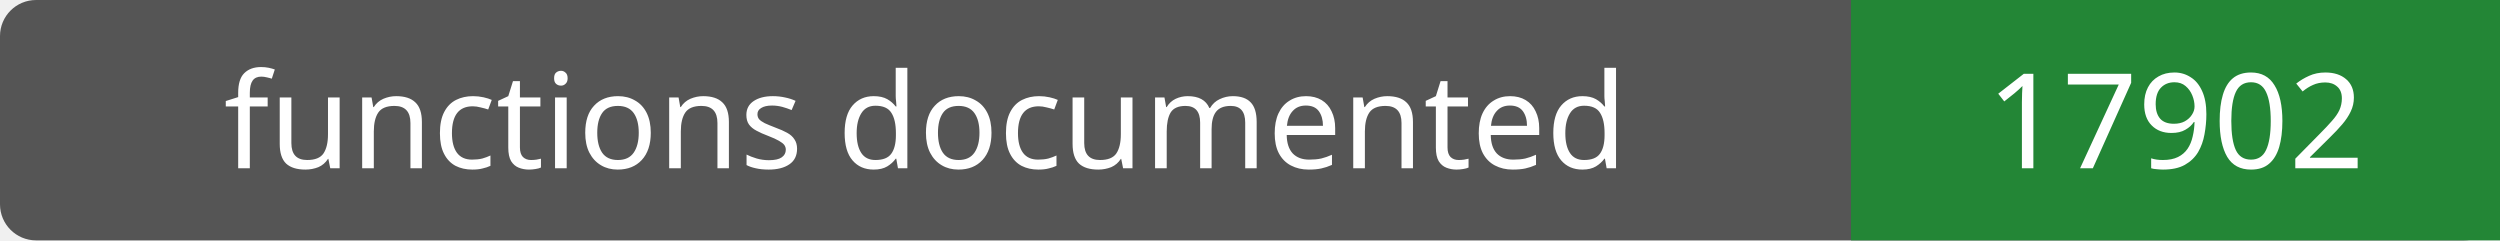
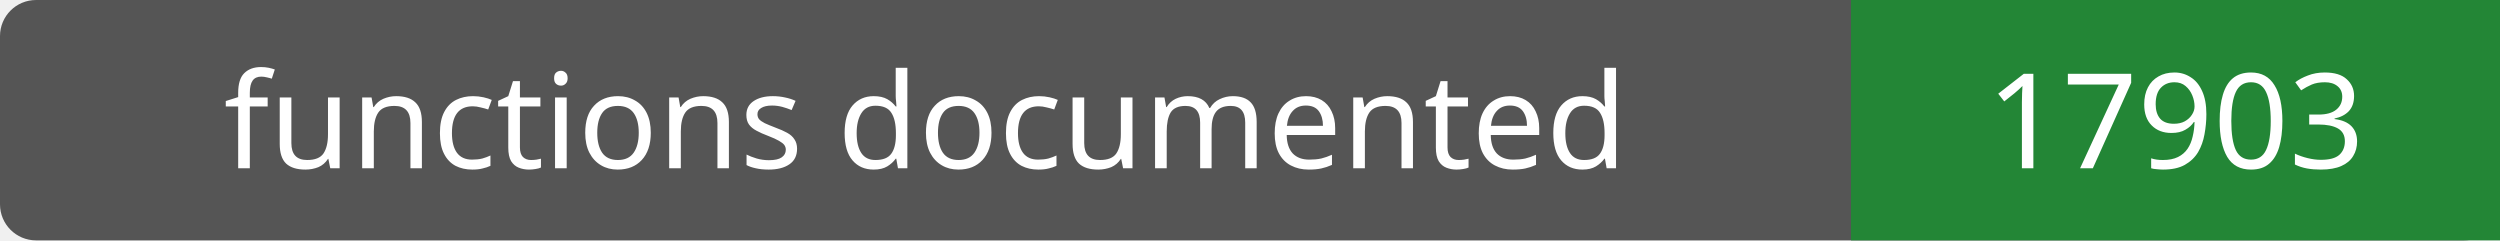
- <svg xmlns="http://www.w3.org/2000/svg" width="208" height="20" role="img" aria-label="functions documented: 17902">
+ <svg xmlns="http://www.w3.org/2000/svg" width="208" height="20" role="img" aria-label="functions documented: 17903">
  <rect width="208" height="20" rx="3" fill="#555" />
  <path fill="#238636" d="M154 0h54v20H154z" />
  <g fill="#fff" text-anchor="middle" font-family="Verdana,sans-serif" font-size="11">
    <text x="77.0" y="14">functions documented</text>
-     <text x="181.0" y="14">17902</text>
+     <text x="181.0" y="14">17903</text>
  </g>
</svg>
